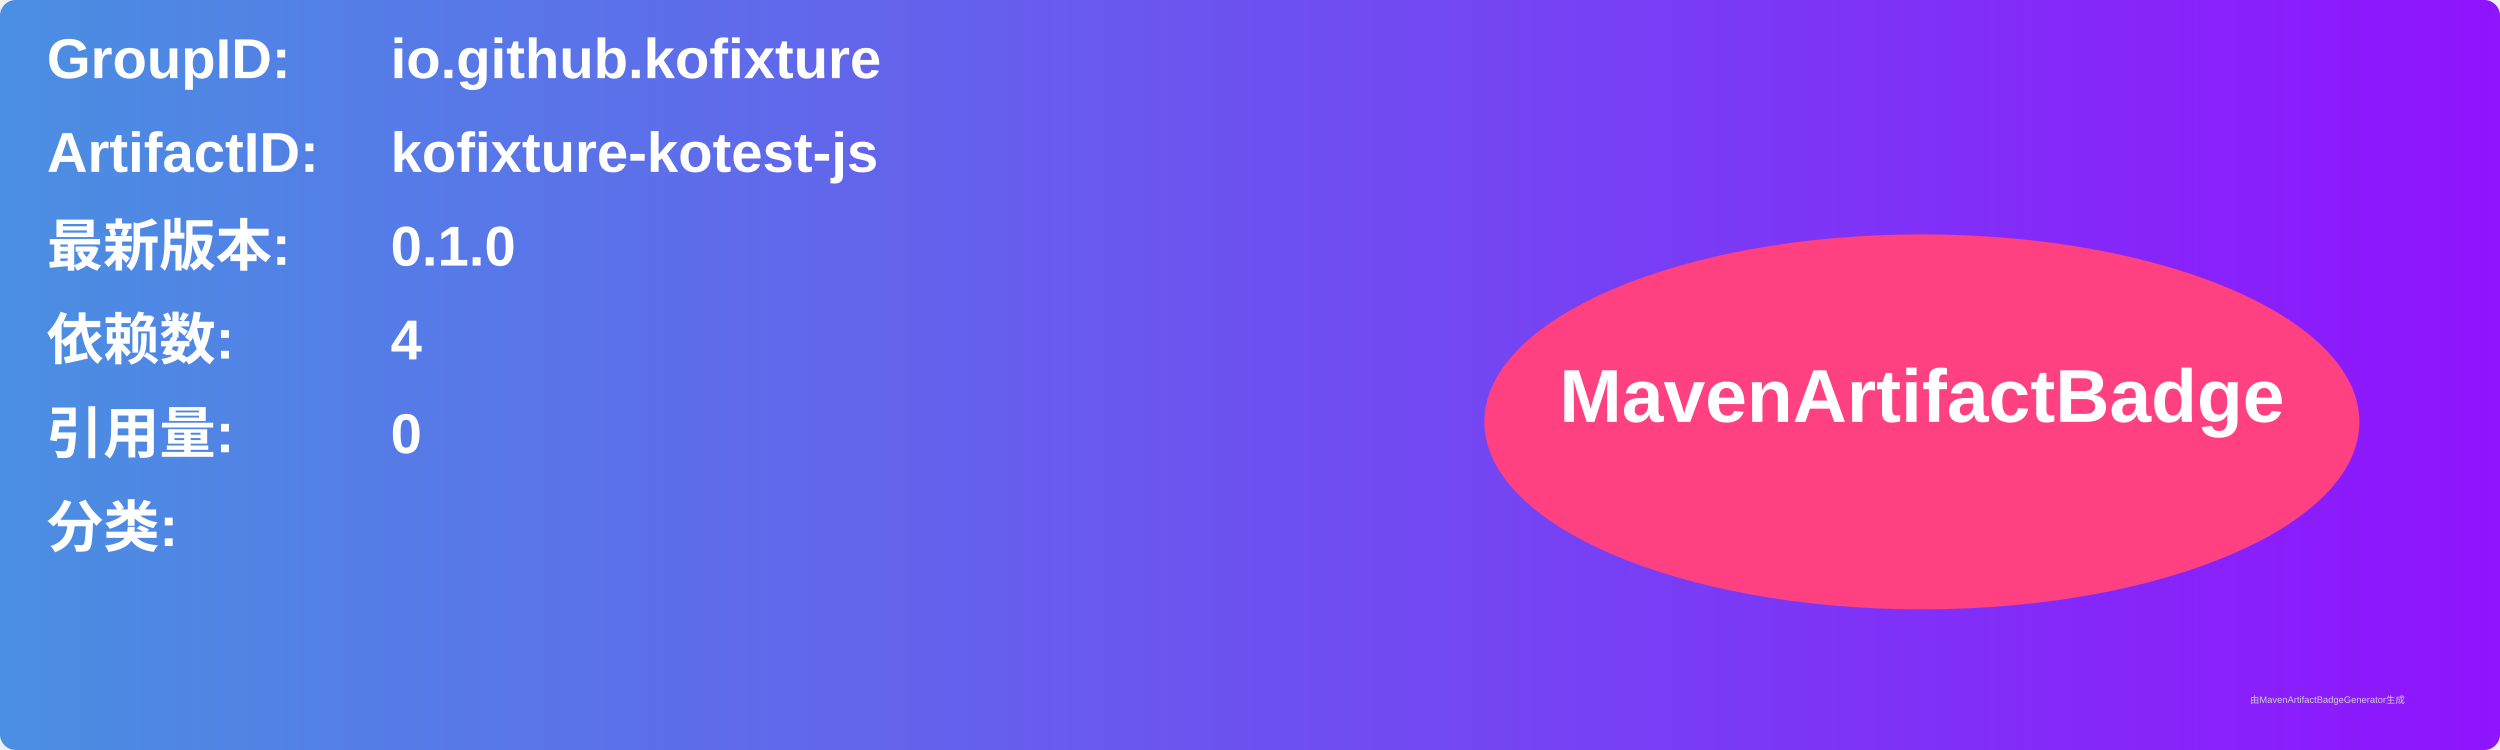
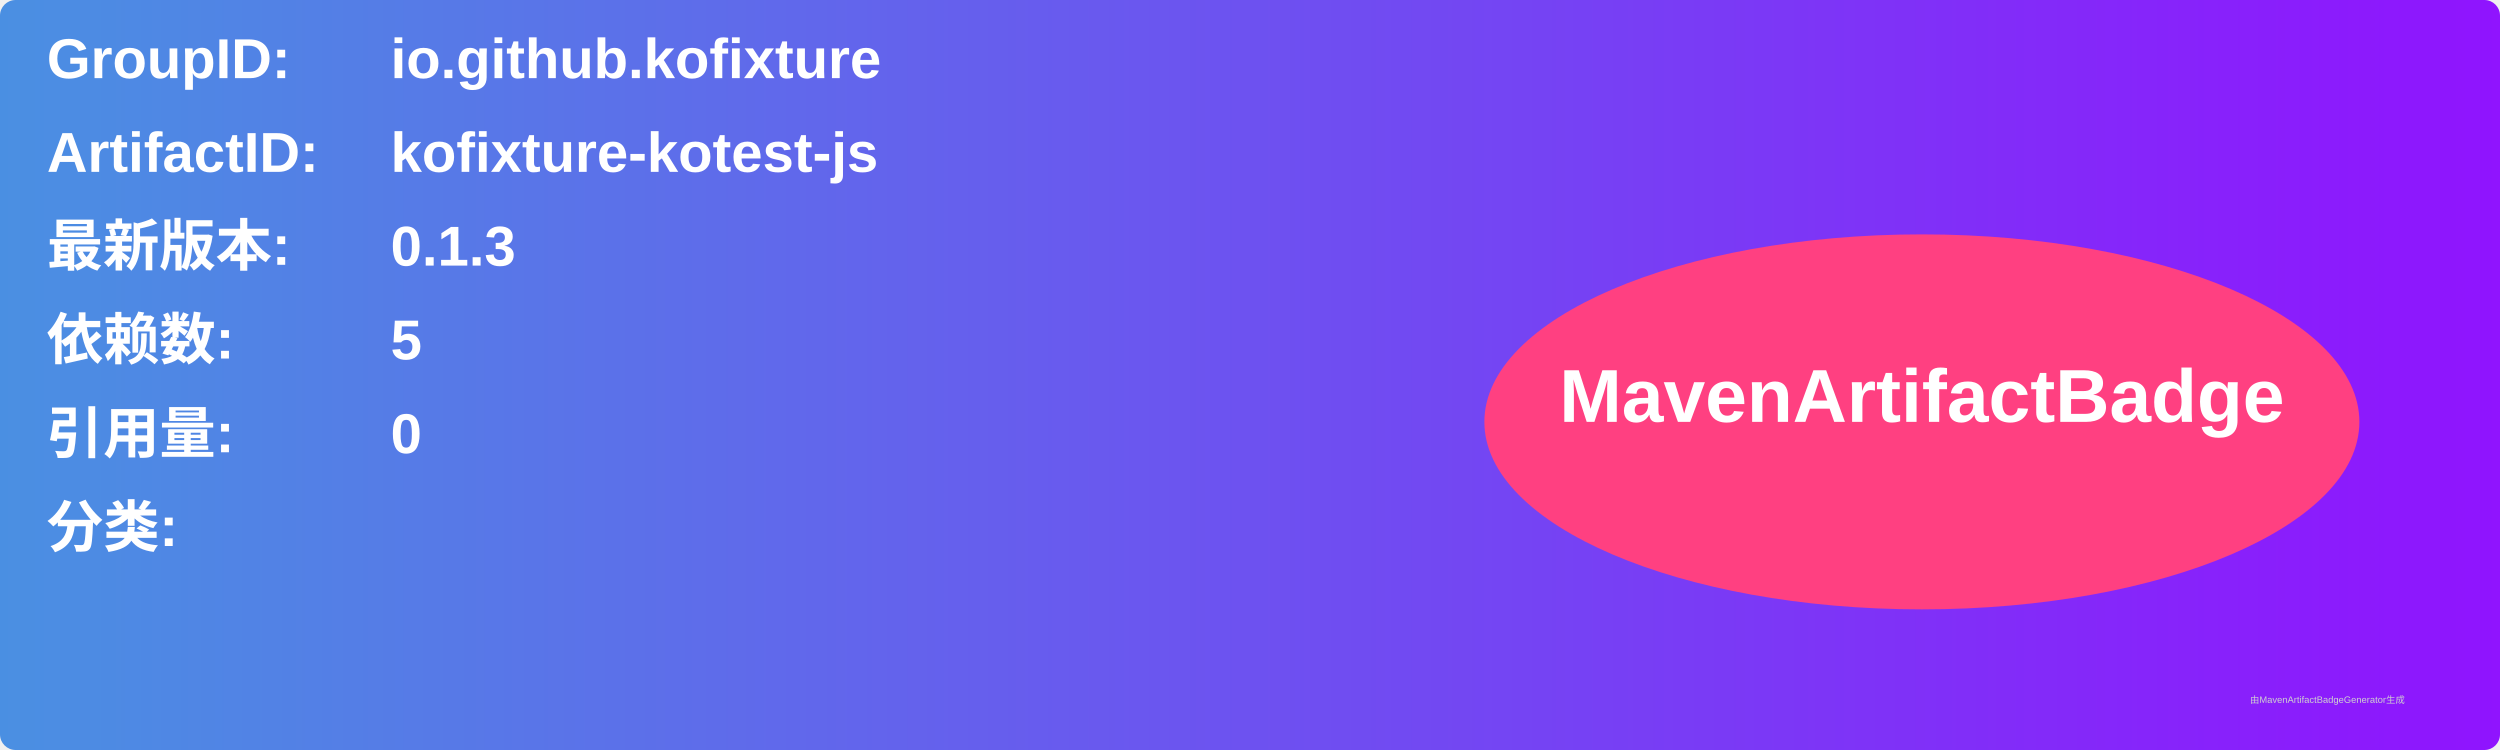
<svg xmlns="http://www.w3.org/2000/svg" width="800" height="240" viewBox="0 0 800 240">
  <linearGradient id="grad" x1="0%" y1="0%" x2="100%" y2="0%">
    <stop offset="0%" stop-color="#4a90e2" />
    <stop offset="100%" stop-color="#9013fe" />
  </linearGradient>
  <rect width="100%" height="100%" rx="5" ry="5" fill="url(#grad)" />
  <g transform="translate(15, 15)">
    <text x="0" y="10" font-family="Arial" font-size="18" fill="white" font-weight="bold" width="260">GroupID:</text>
    <text x="110" y="10" font-family="Arial" font-size="18" fill="white" font-weight="bold" width="460">io.github.kofixture</text>
    <text x="0" y="40" font-family="Arial" font-size="18" fill="white" font-weight="bold" width="260">ArtifactID:</text>
    <text x="110" y="40" font-family="Arial" font-size="18" fill="white" font-weight="bold" width="460">kofixture-kotest-js</text>
    <text x="0" y="70" font-family="Arial" font-size="18" fill="white" font-weight="bold">最新版本:</text>
    <text x="110" y="70" font-family="Arial" font-size="18" fill="white" font-weight="bold">
-       <tspan font-weight="bold">0.1.0</tspan>
+       <tspan font-weight="bold">0.1.3</tspan>
    </text>
    <text x="0" y="100" font-family="Arial" font-size="18" fill="white" font-weight="bold">依赖数: </text>
    <text x="110" y="100" font-family="Arial" font-size="18" fill="white">
-       <tspan font-weight="bold">4</tspan>
+       <tspan font-weight="bold">5</tspan>
    </text>
    <text x="0" y="130" font-family="Arial" font-size="18" fill="white" font-weight="bold">引用量: </text>
    <text x="110" y="130" font-family="Arial" font-size="18" fill="white">
      <tspan font-weight="bold">0</tspan>
    </text>
    <text x="0" y="160" font-family="Arial" font-size="18" fill="white" font-weight="bold">分类:</text>
    <text x="10" y="190" font-family="Arial" font-size="10" fill="white">
      <tspan font-weight="bold" />
    </text>
    <ellipse cx="600" cy="120" rx="140" ry="60" fill="#ff4081" />
    <text x="600" y="120" text-anchor="middle" font-family="Arial" font-size="24" fill="white" font-weight="bold">MavenArtifactBadge</text>
  </g>
  <text x="720" y="225" font-family="Arial" font-size="3" fill="#d0d0d0">由MavenArtifactBadgeGenerator生成</text>
</svg>
